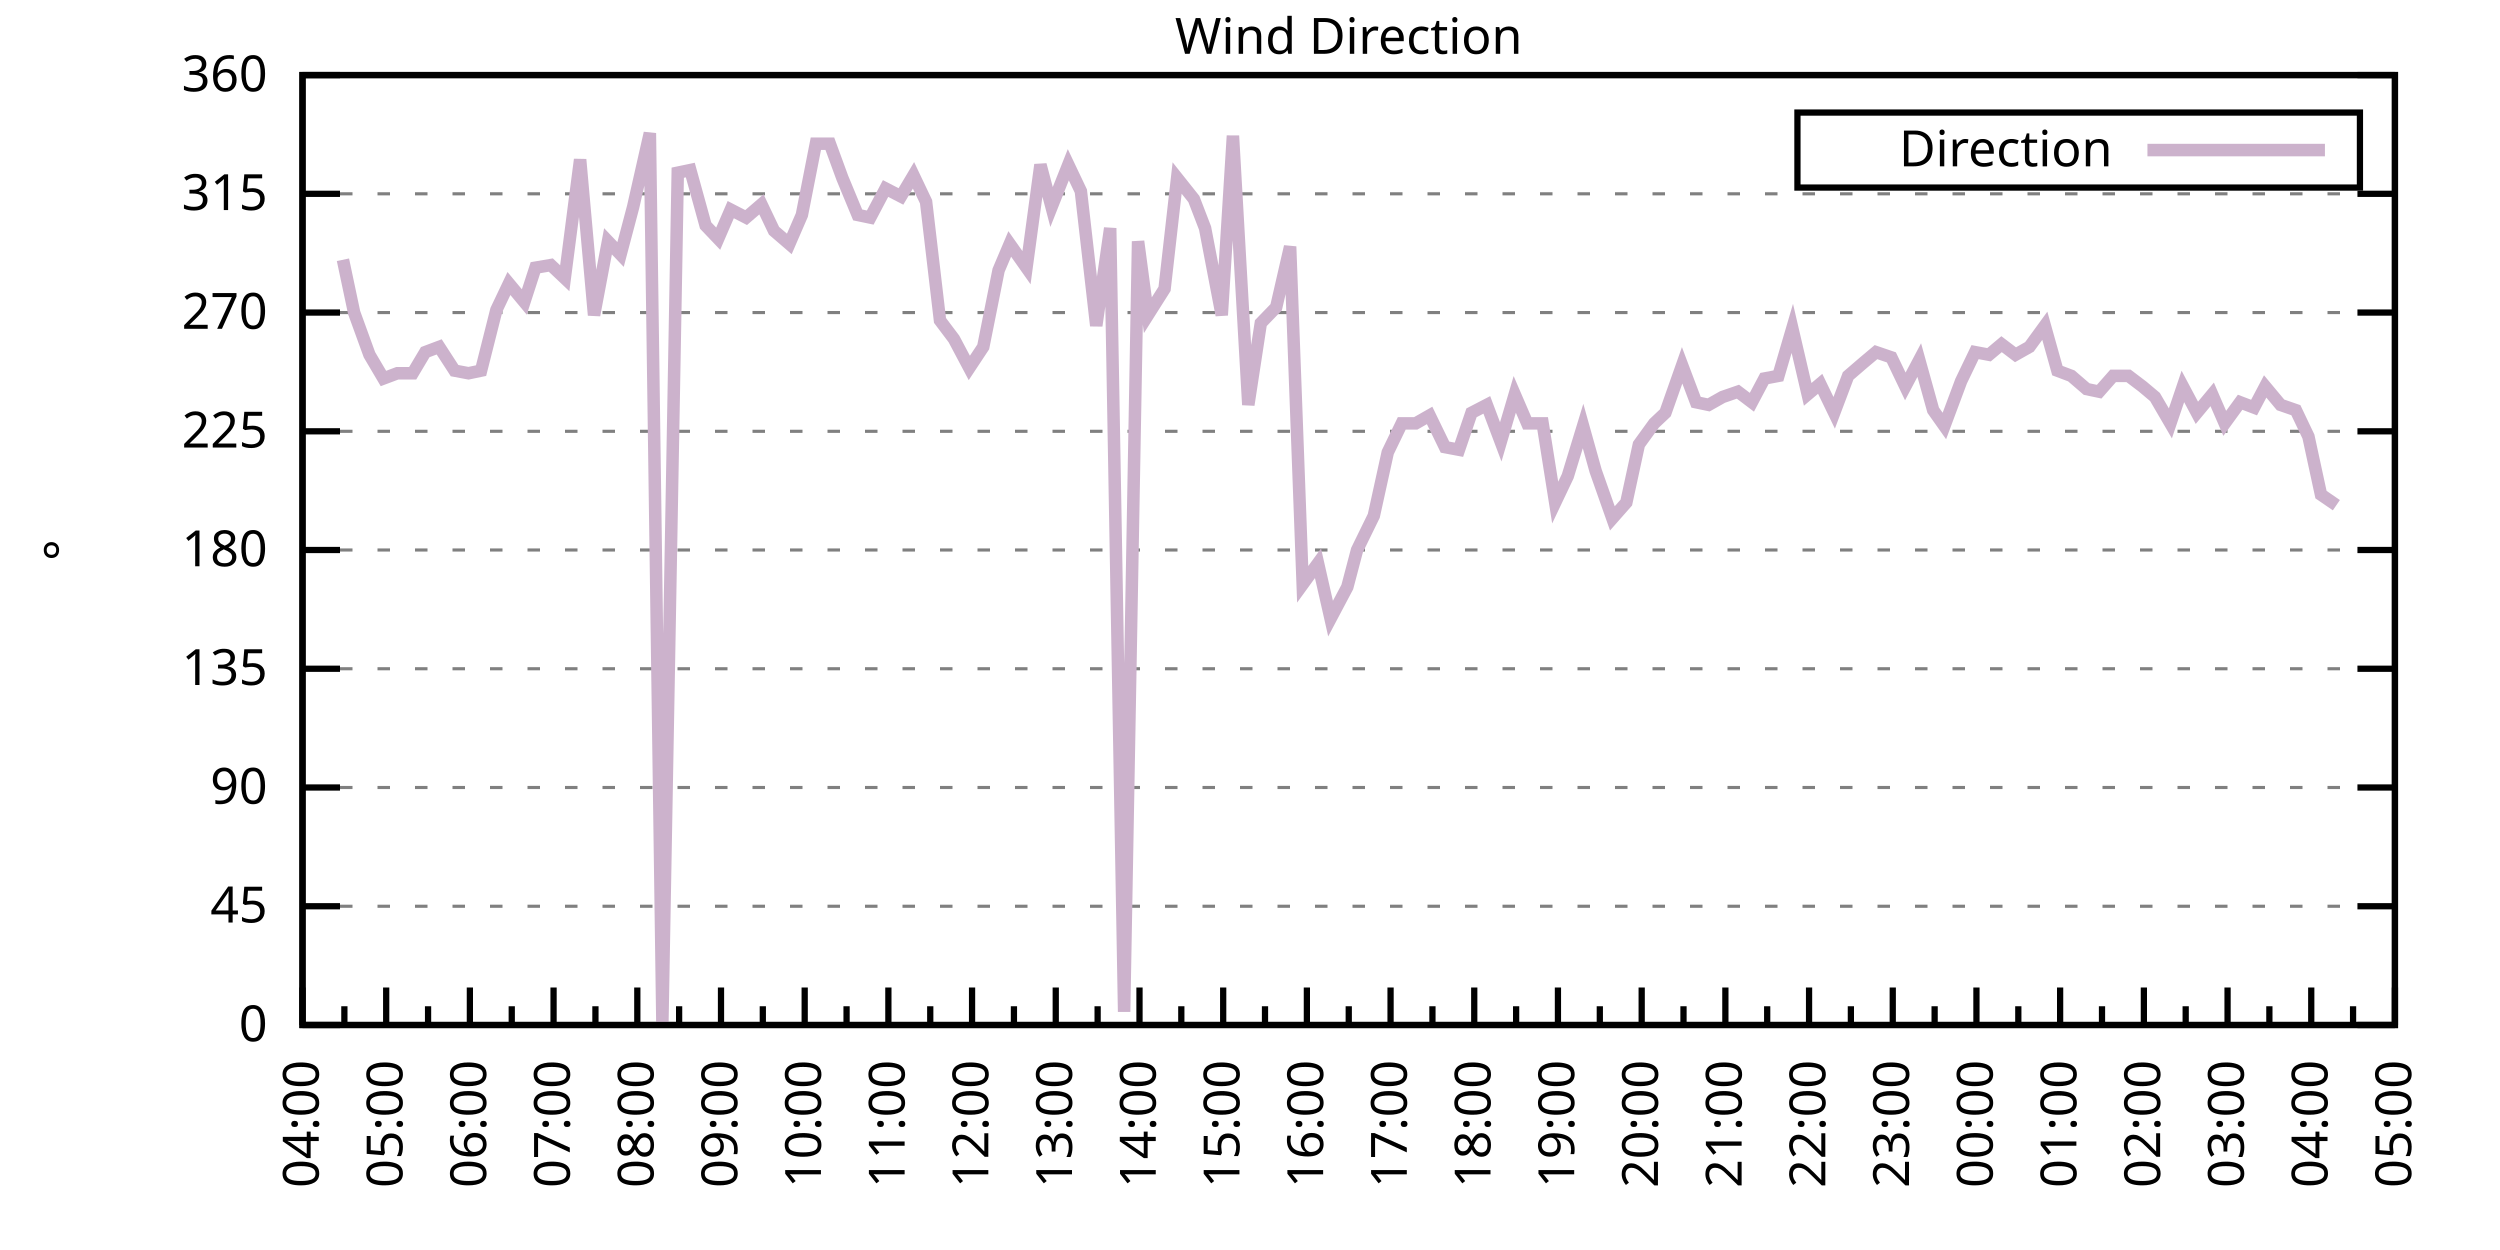
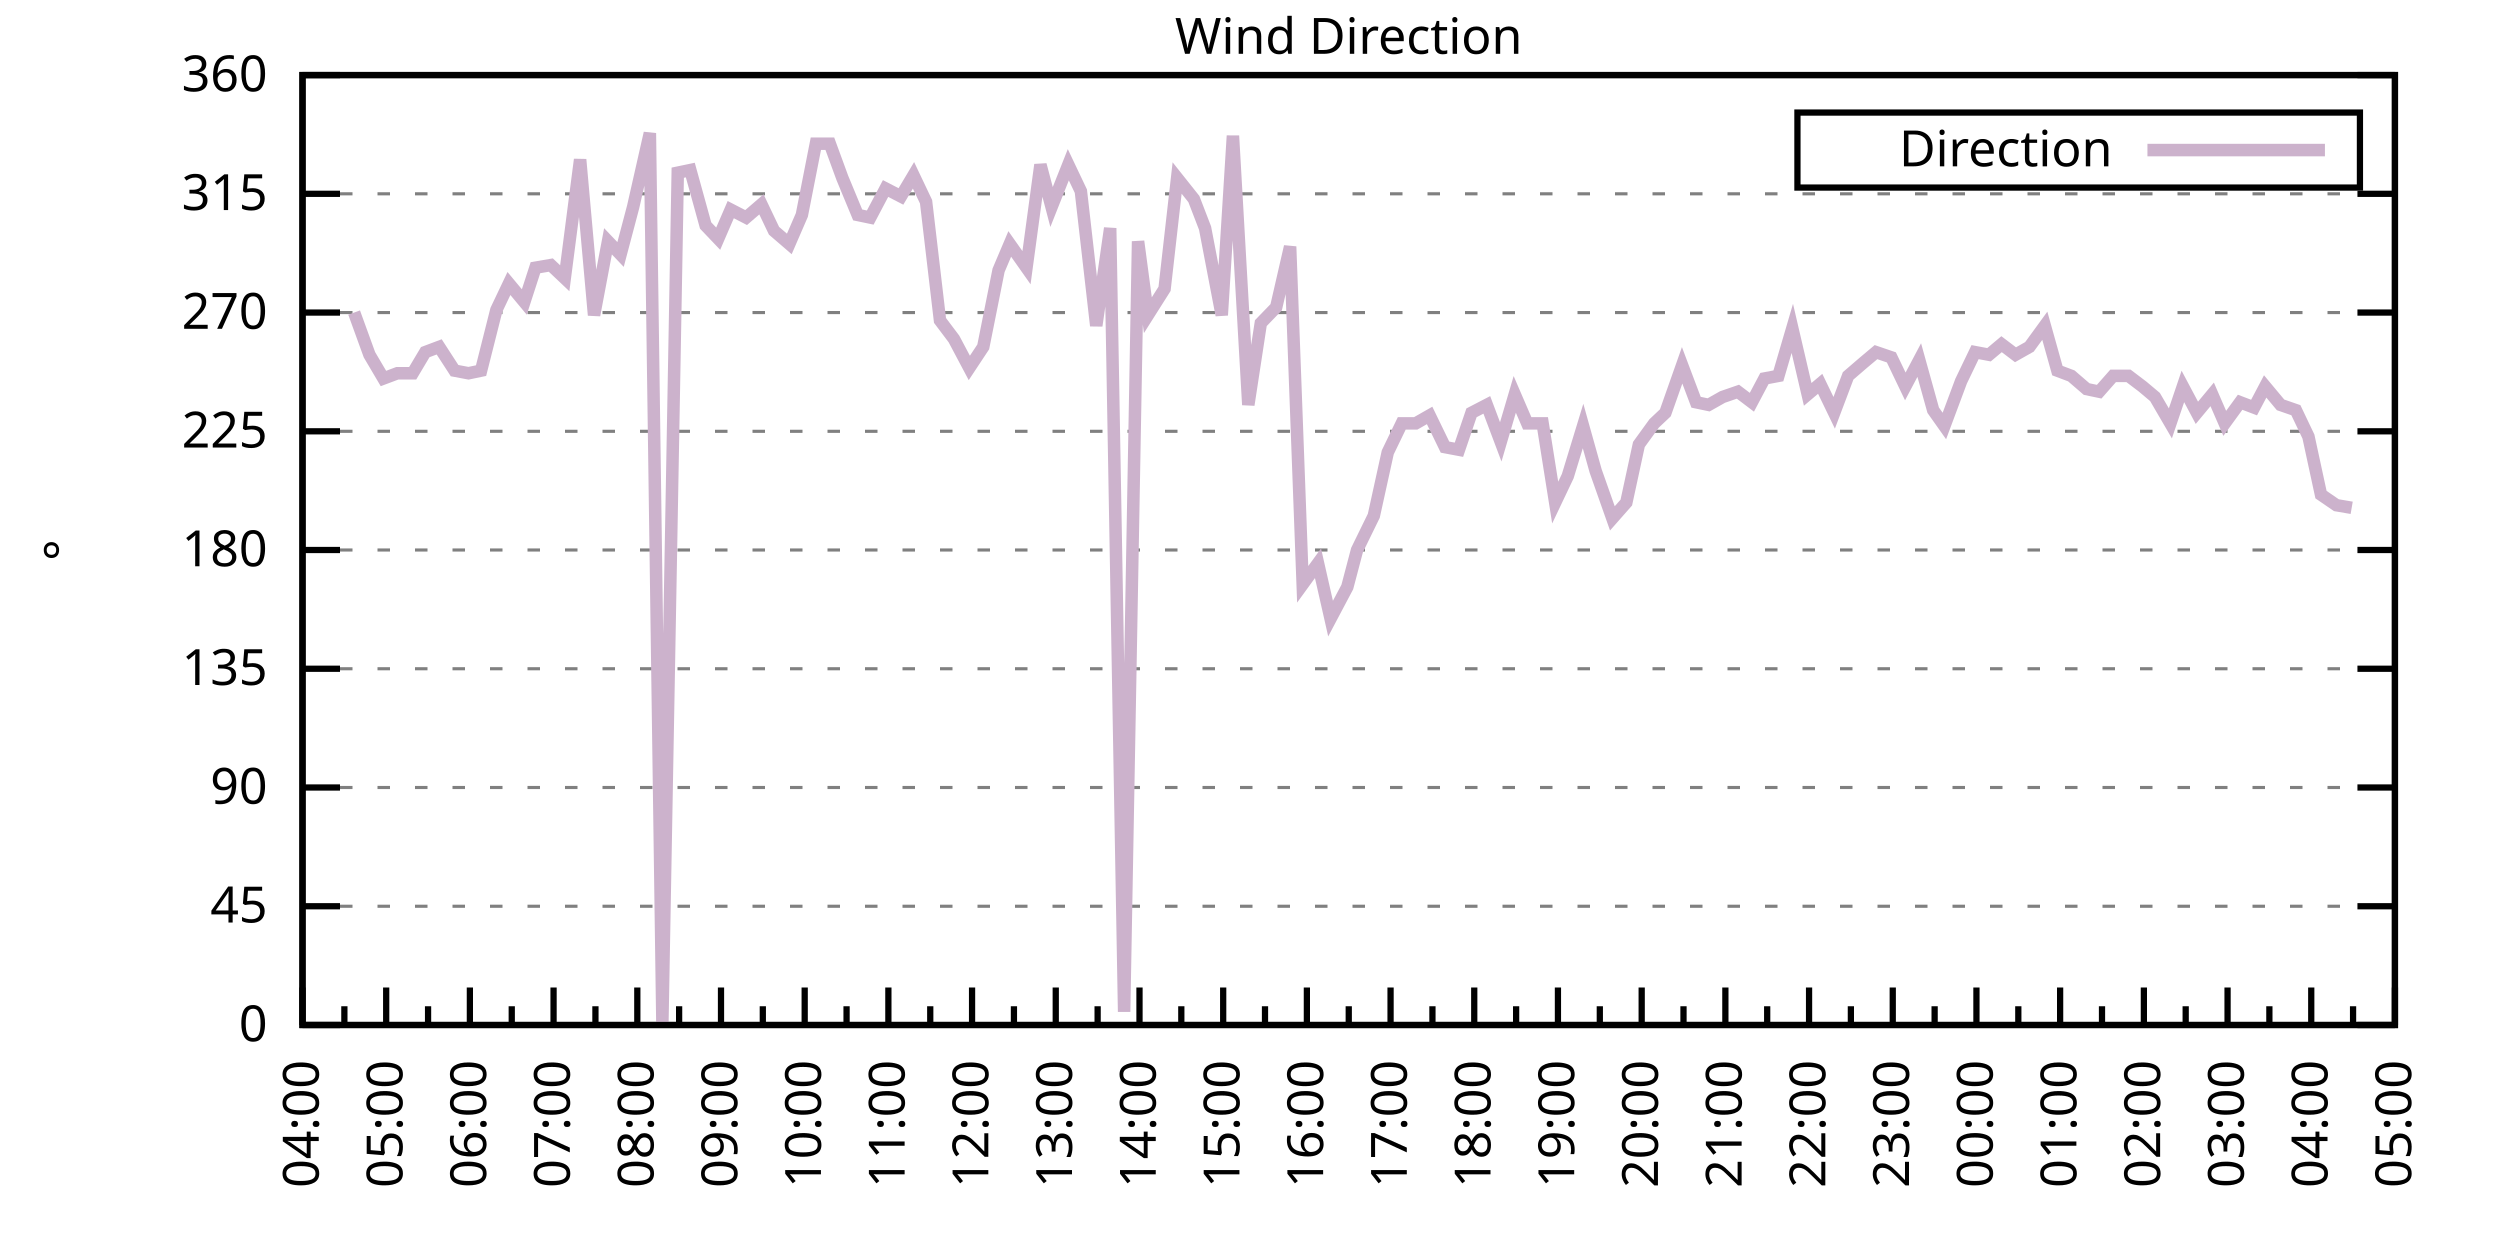
<svg xmlns="http://www.w3.org/2000/svg" xmlns:xlink="http://www.w3.org/1999/xlink" width="400" height="200" viewBox="0 0 400 200">
  <g id="gnuplot_canvas">
    <rect x="0" y="0" width="400" height="200" fill="none" />
    <defs>
      <circle id="gpDot" r="0.5" stroke-width="0.5" stroke="currentColor" />
      <path id="gpPt0" stroke-width="0.333" stroke="currentColor" d="M-1,0 h2 M0,-1 v2" />
      <path id="gpPt1" stroke-width="0.333" stroke="currentColor" d="M-1,-1 L1,1 M1,-1 L-1,1" />
      <path id="gpPt2" stroke-width="0.333" stroke="currentColor" d="M-1,0 L1,0 M0,-1 L0,1 M-1,-1 L1,1 M-1,1 L1,-1" />
      <rect id="gpPt3" stroke-width="0.333" stroke="currentColor" x="-1" y="-1" width="2" height="2" />
      <rect id="gpPt4" stroke-width="0.333" stroke="currentColor" fill="currentColor" x="-1" y="-1" width="2" height="2" />
      <circle id="gpPt5" stroke-width="0.333" stroke="currentColor" cx="0" cy="0" r="1" />
      <use xlink:href="#gpPt5" id="gpPt6" fill="currentColor" stroke="none" />
      <path id="gpPt7" stroke-width="0.333" stroke="currentColor" d="M0,-1.33 L-1.33,0.67 L1.33,0.67 z" />
      <use xlink:href="#gpPt7" id="gpPt8" fill="currentColor" stroke="none" />
      <use xlink:href="#gpPt7" id="gpPt9" stroke="currentColor" transform="rotate(180)" />
      <use xlink:href="#gpPt9" id="gpPt10" fill="currentColor" stroke="none" />
      <use xlink:href="#gpPt3" id="gpPt11" stroke="currentColor" transform="rotate(45)" />
      <use xlink:href="#gpPt11" id="gpPt12" fill="currentColor" stroke="none" />
      <path id="gpPt13" stroke-width="0.333" stroke="currentColor" d="M0,1.330 L1.265,0.411 L0.782,-1.067 L-0.782,-1.076 L-1.265,0.411 z" />
      <use xlink:href="#gpPt13" id="gpPt14" fill="currentColor" stroke="none" />
      <filter id="textbox" filterUnits="objectBoundingBox" x="0" y="0" height="1" width="1">
        <feFlood flood-color="white" flood-opacity="1" result="bgnd" />
        <feComposite in="SourceGraphic" in2="bgnd" operator="atop" />
      </filter>
      <filter id="greybox" filterUnits="objectBoundingBox" x="0" y="0" height="1" width="1">
        <feFlood flood-color="lightgrey" flood-opacity="1" result="grey" />
        <feComposite in="SourceGraphic" in2="grey" operator="atop" />
      </filter>
    </defs>
    <g fill="none" color="white" stroke="currentColor" stroke-width="1.00" stroke-linecap="butt" stroke-linejoin="miter">
</g>
    <g fill="none" color="black" stroke="currentColor" stroke-width="1.00" stroke-linecap="butt" stroke-linejoin="miter">
      <g stroke="none" shape-rendering="crispEdges">
        <polygon fill="rgb(255, 255, 255)" points="48.40,164.00 383.18,164.00 383.18,12.02 48.40,12.02 " />
      </g>
    </g>
    <g fill="none" color="black" stroke="currentColor" stroke-width="1.00" stroke-linecap="butt" stroke-linejoin="miter">
</g>
    <g fill="none" color="black" stroke="black" stroke-width="0.50" stroke-linecap="butt" stroke-linejoin="miter">
</g>
    <g fill="none" color="gray" stroke="currentColor" stroke-width="0.50" stroke-linecap="butt" stroke-linejoin="miter">
      <path stroke="gray" stroke-dasharray="2,4" class="gridline" d="M48.40,164.00 L383.19,164.00  " />
    </g>
    <g fill="none" color="gray" stroke="gray" stroke-width="1.00" stroke-linecap="butt" stroke-linejoin="miter">
</g>
    <g fill="none" color="black" stroke="currentColor" stroke-width="1.00" stroke-linecap="butt" stroke-linejoin="miter">
      <path stroke="black" d="M48.40,164.00 L54.40,164.00 M383.19,164.00 L377.19,164.00  " />
      <g transform="translate(42.80,166.60)" stroke="none" fill="black" font-family="Sans" font-size="8.00" text-anchor="end">
        <text>
          <tspan font-family="Sans"> 0</tspan>
        </text>
      </g>
    </g>
    <g fill="none" color="black" stroke="currentColor" stroke-width="1.00" stroke-linecap="butt" stroke-linejoin="miter">
</g>
    <g fill="none" color="black" stroke="black" stroke-width="0.50" stroke-linecap="butt" stroke-linejoin="miter">
</g>
    <g fill="none" color="gray" stroke="currentColor" stroke-width="0.50" stroke-linecap="butt" stroke-linejoin="miter">
      <path stroke="gray" stroke-dasharray="2,4" class="gridline" d="M48.40,145.00 L383.19,145.00  " />
    </g>
    <g fill="none" color="gray" stroke="gray" stroke-width="1.00" stroke-linecap="butt" stroke-linejoin="miter">
</g>
    <g fill="none" color="black" stroke="currentColor" stroke-width="1.00" stroke-linecap="butt" stroke-linejoin="miter">
      <path stroke="black" d="M48.40,145.00 L54.40,145.00 M383.19,145.00 L377.19,145.00  " />
      <g transform="translate(42.80,147.60)" stroke="none" fill="black" font-family="Sans" font-size="8.00" text-anchor="end">
        <text>
          <tspan font-family="Sans"> 45</tspan>
        </text>
      </g>
    </g>
    <g fill="none" color="black" stroke="currentColor" stroke-width="1.00" stroke-linecap="butt" stroke-linejoin="miter">
</g>
    <g fill="none" color="black" stroke="black" stroke-width="0.50" stroke-linecap="butt" stroke-linejoin="miter">
</g>
    <g fill="none" color="gray" stroke="currentColor" stroke-width="0.50" stroke-linecap="butt" stroke-linejoin="miter">
      <path stroke="gray" stroke-dasharray="2,4" class="gridline" d="M48.40,126.00 L383.19,126.00  " />
    </g>
    <g fill="none" color="gray" stroke="gray" stroke-width="1.00" stroke-linecap="butt" stroke-linejoin="miter">
</g>
    <g fill="none" color="black" stroke="currentColor" stroke-width="1.00" stroke-linecap="butt" stroke-linejoin="miter">
      <path stroke="black" d="M48.40,126.00 L54.40,126.00 M383.19,126.00 L377.19,126.00  " />
      <g transform="translate(42.80,128.60)" stroke="none" fill="black" font-family="Sans" font-size="8.00" text-anchor="end">
        <text>
          <tspan font-family="Sans"> 90</tspan>
        </text>
      </g>
    </g>
    <g fill="none" color="black" stroke="currentColor" stroke-width="1.00" stroke-linecap="butt" stroke-linejoin="miter">
</g>
    <g fill="none" color="black" stroke="black" stroke-width="0.50" stroke-linecap="butt" stroke-linejoin="miter">
</g>
    <g fill="none" color="gray" stroke="currentColor" stroke-width="0.50" stroke-linecap="butt" stroke-linejoin="miter">
      <path stroke="gray" stroke-dasharray="2,4" class="gridline" d="M48.40,107.00 L383.19,107.00  " />
    </g>
    <g fill="none" color="gray" stroke="gray" stroke-width="1.00" stroke-linecap="butt" stroke-linejoin="miter">
</g>
    <g fill="none" color="black" stroke="currentColor" stroke-width="1.00" stroke-linecap="butt" stroke-linejoin="miter">
      <path stroke="black" d="M48.40,107.00 L54.40,107.00 M383.19,107.00 L377.19,107.00  " />
      <g transform="translate(42.80,109.60)" stroke="none" fill="black" font-family="Sans" font-size="8.00" text-anchor="end">
        <text>
          <tspan font-family="Sans"> 135</tspan>
        </text>
      </g>
    </g>
    <g fill="none" color="black" stroke="currentColor" stroke-width="1.00" stroke-linecap="butt" stroke-linejoin="miter">
</g>
    <g fill="none" color="black" stroke="black" stroke-width="0.50" stroke-linecap="butt" stroke-linejoin="miter">
</g>
    <g fill="none" color="gray" stroke="currentColor" stroke-width="0.50" stroke-linecap="butt" stroke-linejoin="miter">
      <path stroke="gray" stroke-dasharray="2,4" class="gridline" d="M48.40,88.00 L383.19,88.00  " />
    </g>
    <g fill="none" color="gray" stroke="gray" stroke-width="1.00" stroke-linecap="butt" stroke-linejoin="miter">
</g>
    <g fill="none" color="black" stroke="currentColor" stroke-width="1.00" stroke-linecap="butt" stroke-linejoin="miter">
      <path stroke="black" d="M48.40,88.00 L54.40,88.00 M383.19,88.00 L377.19,88.00  " />
      <g transform="translate(42.80,90.60)" stroke="none" fill="black" font-family="Sans" font-size="8.00" text-anchor="end">
        <text>
          <tspan font-family="Sans"> 180</tspan>
        </text>
      </g>
    </g>
    <g fill="none" color="black" stroke="currentColor" stroke-width="1.00" stroke-linecap="butt" stroke-linejoin="miter">
</g>
    <g fill="none" color="black" stroke="black" stroke-width="0.50" stroke-linecap="butt" stroke-linejoin="miter">
</g>
    <g fill="none" color="gray" stroke="currentColor" stroke-width="0.50" stroke-linecap="butt" stroke-linejoin="miter">
      <path stroke="gray" stroke-dasharray="2,4" class="gridline" d="M48.40,69.01 L383.19,69.01  " />
    </g>
    <g fill="none" color="gray" stroke="gray" stroke-width="1.00" stroke-linecap="butt" stroke-linejoin="miter">
</g>
    <g fill="none" color="black" stroke="currentColor" stroke-width="1.00" stroke-linecap="butt" stroke-linejoin="miter">
      <path stroke="black" d="M48.40,69.01 L54.40,69.01 M383.19,69.01 L377.19,69.01  " />
      <g transform="translate(42.80,71.61)" stroke="none" fill="black" font-family="Sans" font-size="8.00" text-anchor="end">
        <text>
          <tspan font-family="Sans"> 225</tspan>
        </text>
      </g>
    </g>
    <g fill="none" color="black" stroke="currentColor" stroke-width="1.00" stroke-linecap="butt" stroke-linejoin="miter">
</g>
    <g fill="none" color="black" stroke="black" stroke-width="0.50" stroke-linecap="butt" stroke-linejoin="miter">
</g>
    <g fill="none" color="gray" stroke="currentColor" stroke-width="0.50" stroke-linecap="butt" stroke-linejoin="miter">
      <path stroke="gray" stroke-dasharray="2,4" class="gridline" d="M48.40,50.01 L383.19,50.01  " />
    </g>
    <g fill="none" color="gray" stroke="gray" stroke-width="1.00" stroke-linecap="butt" stroke-linejoin="miter">
</g>
    <g fill="none" color="black" stroke="currentColor" stroke-width="1.00" stroke-linecap="butt" stroke-linejoin="miter">
      <path stroke="black" d="M48.40,50.01 L54.40,50.01 M383.19,50.01 L377.19,50.01  " />
      <g transform="translate(42.80,52.61)" stroke="none" fill="black" font-family="Sans" font-size="8.00" text-anchor="end">
        <text>
          <tspan font-family="Sans"> 270</tspan>
        </text>
      </g>
    </g>
    <g fill="none" color="black" stroke="currentColor" stroke-width="1.00" stroke-linecap="butt" stroke-linejoin="miter">
</g>
    <g fill="none" color="black" stroke="black" stroke-width="0.50" stroke-linecap="butt" stroke-linejoin="miter">
</g>
    <g fill="none" color="gray" stroke="currentColor" stroke-width="0.50" stroke-linecap="butt" stroke-linejoin="miter">
      <path stroke="gray" stroke-dasharray="2,4" class="gridline" d="M48.40,31.01 L383.19,31.01  " />
    </g>
    <g fill="none" color="gray" stroke="gray" stroke-width="1.00" stroke-linecap="butt" stroke-linejoin="miter">
</g>
    <g fill="none" color="black" stroke="currentColor" stroke-width="1.00" stroke-linecap="butt" stroke-linejoin="miter">
      <path stroke="black" d="M48.40,31.01 L54.40,31.01 M383.19,31.01 L377.19,31.01  " />
      <g transform="translate(42.80,33.61)" stroke="none" fill="black" font-family="Sans" font-size="8.00" text-anchor="end">
        <text>
          <tspan font-family="Sans"> 315</tspan>
        </text>
      </g>
    </g>
    <g fill="none" color="black" stroke="currentColor" stroke-width="1.00" stroke-linecap="butt" stroke-linejoin="miter">
</g>
    <g fill="none" color="black" stroke="black" stroke-width="0.50" stroke-linecap="butt" stroke-linejoin="miter">
</g>
    <g fill="none" color="gray" stroke="currentColor" stroke-width="0.50" stroke-linecap="butt" stroke-linejoin="miter">
      <path stroke="gray" stroke-dasharray="2,4" class="gridline" d="M48.40,12.01 L383.19,12.01  " />
    </g>
    <g fill="none" color="gray" stroke="gray" stroke-width="1.00" stroke-linecap="butt" stroke-linejoin="miter">
</g>
    <g fill="none" color="black" stroke="currentColor" stroke-width="1.00" stroke-linecap="butt" stroke-linejoin="miter">
      <path stroke="black" d="M48.40,12.01 L54.40,12.01 M383.19,12.01 L377.19,12.01  " />
      <g transform="translate(42.80,14.61)" stroke="none" fill="black" font-family="Sans" font-size="8.00" text-anchor="end">
        <text>
          <tspan font-family="Sans"> 360</tspan>
        </text>
      </g>
    </g>
    <g fill="none" color="black" stroke="currentColor" stroke-width="1.00" stroke-linecap="butt" stroke-linejoin="miter">
      <path stroke="black" d="M48.40,164.00 L48.40,158.00  " />
      <g transform="translate(51.00,169.60) rotate(270)" stroke="none" fill="black" font-family="Sans" font-size="8.00" text-anchor="end">
        <text>
          <tspan font-family="Sans">04:00</tspan>
        </text>
      </g>
    </g>
    <g fill="none" color="black" stroke="currentColor" stroke-width="1.00" stroke-linecap="butt" stroke-linejoin="miter">
      <path stroke="black" d="M55.10,164.00 L55.10,161.00 M61.79,164.00 L61.79,158.00  " />
      <g transform="translate(64.39,169.60) rotate(270)" stroke="none" fill="black" font-family="Sans" font-size="8.00" text-anchor="end">
        <text>
          <tspan font-family="Sans">05:00</tspan>
        </text>
      </g>
    </g>
    <g fill="none" color="black" stroke="currentColor" stroke-width="1.00" stroke-linecap="butt" stroke-linejoin="miter">
      <path stroke="black" d="M68.49,164.00 L68.49,161.00 M75.18,164.00 L75.18,158.00  " />
      <g transform="translate(77.78,169.60) rotate(270)" stroke="none" fill="black" font-family="Sans" font-size="8.00" text-anchor="end">
        <text>
          <tspan font-family="Sans">06:00</tspan>
        </text>
      </g>
    </g>
    <g fill="none" color="black" stroke="currentColor" stroke-width="1.00" stroke-linecap="butt" stroke-linejoin="miter">
      <path stroke="black" d="M81.88,164.00 L81.88,161.00 M88.57,164.00 L88.57,158.00  " />
      <g transform="translate(91.17,169.60) rotate(270)" stroke="none" fill="black" font-family="Sans" font-size="8.00" text-anchor="end">
        <text>
          <tspan font-family="Sans">07:00</tspan>
        </text>
      </g>
    </g>
    <g fill="none" color="black" stroke="currentColor" stroke-width="1.00" stroke-linecap="butt" stroke-linejoin="miter">
      <path stroke="black" d="M95.27,164.00 L95.27,161.00 M101.97,164.00 L101.97,158.00  " />
      <g transform="translate(104.57,169.60) rotate(270)" stroke="none" fill="black" font-family="Sans" font-size="8.00" text-anchor="end">
        <text>
          <tspan font-family="Sans">08:00</tspan>
        </text>
      </g>
    </g>
    <g fill="none" color="black" stroke="currentColor" stroke-width="1.00" stroke-linecap="butt" stroke-linejoin="miter">
      <path stroke="black" d="M108.66,164.00 L108.66,161.00 M115.36,164.00 L115.36,158.00  " />
      <g transform="translate(117.96,169.60) rotate(270)" stroke="none" fill="black" font-family="Sans" font-size="8.00" text-anchor="end">
        <text>
          <tspan font-family="Sans">09:00</tspan>
        </text>
      </g>
    </g>
    <g fill="none" color="black" stroke="currentColor" stroke-width="1.00" stroke-linecap="butt" stroke-linejoin="miter">
      <path stroke="black" d="M122.05,164.00 L122.05,161.00 M128.75,164.00 L128.75,158.00  " />
      <g transform="translate(131.35,169.60) rotate(270)" stroke="none" fill="black" font-family="Sans" font-size="8.00" text-anchor="end">
        <text>
          <tspan font-family="Sans">10:00</tspan>
        </text>
      </g>
    </g>
    <g fill="none" color="black" stroke="currentColor" stroke-width="1.00" stroke-linecap="butt" stroke-linejoin="miter">
      <path stroke="black" d="M135.45,164.00 L135.45,161.00 M142.14,164.00 L142.14,158.00  " />
      <g transform="translate(144.74,169.60) rotate(270)" stroke="none" fill="black" font-family="Sans" font-size="8.00" text-anchor="end">
        <text>
          <tspan font-family="Sans">11:00</tspan>
        </text>
      </g>
    </g>
    <g fill="none" color="black" stroke="currentColor" stroke-width="1.00" stroke-linecap="butt" stroke-linejoin="miter">
      <path stroke="black" d="M148.84,164.00 L148.84,161.00 M155.53,164.00 L155.53,158.00  " />
      <g transform="translate(158.13,169.60) rotate(270)" stroke="none" fill="black" font-family="Sans" font-size="8.00" text-anchor="end">
        <text>
          <tspan font-family="Sans">12:00</tspan>
        </text>
      </g>
    </g>
    <g fill="none" color="black" stroke="currentColor" stroke-width="1.00" stroke-linecap="butt" stroke-linejoin="miter">
      <path stroke="black" d="M162.23,164.00 L162.23,161.00 M168.92,164.00 L168.92,158.00  " />
      <g transform="translate(171.52,169.60) rotate(270)" stroke="none" fill="black" font-family="Sans" font-size="8.00" text-anchor="end">
        <text>
          <tspan font-family="Sans">13:00</tspan>
        </text>
      </g>
    </g>
    <g fill="none" color="black" stroke="currentColor" stroke-width="1.00" stroke-linecap="butt" stroke-linejoin="miter">
      <path stroke="black" d="M175.62,164.00 L175.62,161.00 M182.32,164.00 L182.32,158.00  " />
      <g transform="translate(184.92,169.60) rotate(270)" stroke="none" fill="black" font-family="Sans" font-size="8.00" text-anchor="end">
        <text>
          <tspan font-family="Sans">14:00</tspan>
        </text>
      </g>
    </g>
    <g fill="none" color="black" stroke="currentColor" stroke-width="1.00" stroke-linecap="butt" stroke-linejoin="miter">
      <path stroke="black" d="M189.01,164.00 L189.01,161.00 M195.71,164.00 L195.71,158.00  " />
      <g transform="translate(198.31,169.60) rotate(270)" stroke="none" fill="black" font-family="Sans" font-size="8.00" text-anchor="end">
        <text>
          <tspan font-family="Sans">15:00</tspan>
        </text>
      </g>
    </g>
    <g fill="none" color="black" stroke="currentColor" stroke-width="1.00" stroke-linecap="butt" stroke-linejoin="miter">
      <path stroke="black" d="M202.40,164.00 L202.40,161.00 M209.10,164.00 L209.10,158.00  " />
      <g transform="translate(211.70,169.60) rotate(270)" stroke="none" fill="black" font-family="Sans" font-size="8.00" text-anchor="end">
        <text>
          <tspan font-family="Sans">16:00</tspan>
        </text>
      </g>
    </g>
    <g fill="none" color="black" stroke="currentColor" stroke-width="1.00" stroke-linecap="butt" stroke-linejoin="miter">
      <path stroke="black" d="M215.80,164.00 L215.80,161.00 M222.49,164.00 L222.49,158.00  " />
      <g transform="translate(225.09,169.60) rotate(270)" stroke="none" fill="black" font-family="Sans" font-size="8.00" text-anchor="end">
        <text>
          <tspan font-family="Sans">17:00</tspan>
        </text>
      </g>
    </g>
    <g fill="none" color="black" stroke="currentColor" stroke-width="1.00" stroke-linecap="butt" stroke-linejoin="miter">
      <path stroke="black" d="M229.19,164.00 L229.19,161.00 M235.88,164.00 L235.88,158.00  " />
      <g transform="translate(238.48,169.60) rotate(270)" stroke="none" fill="black" font-family="Sans" font-size="8.00" text-anchor="end">
        <text>
          <tspan font-family="Sans">18:00</tspan>
        </text>
      </g>
    </g>
    <g fill="none" color="black" stroke="currentColor" stroke-width="1.00" stroke-linecap="butt" stroke-linejoin="miter">
      <path stroke="black" d="M242.58,164.00 L242.58,161.00 M249.27,164.00 L249.27,158.00  " />
      <g transform="translate(251.87,169.60) rotate(270)" stroke="none" fill="black" font-family="Sans" font-size="8.00" text-anchor="end">
        <text>
          <tspan font-family="Sans">19:00</tspan>
        </text>
      </g>
    </g>
    <g fill="none" color="black" stroke="currentColor" stroke-width="1.00" stroke-linecap="butt" stroke-linejoin="miter">
      <path stroke="black" d="M255.97,164.00 L255.97,161.00 M262.67,164.00 L262.67,158.00  " />
      <g transform="translate(265.27,169.60) rotate(270)" stroke="none" fill="black" font-family="Sans" font-size="8.00" text-anchor="end">
        <text>
          <tspan font-family="Sans">20:00</tspan>
        </text>
      </g>
    </g>
    <g fill="none" color="black" stroke="currentColor" stroke-width="1.00" stroke-linecap="butt" stroke-linejoin="miter">
      <path stroke="black" d="M269.36,164.00 L269.36,161.00 M276.06,164.00 L276.06,158.00  " />
      <g transform="translate(278.66,169.60) rotate(270)" stroke="none" fill="black" font-family="Sans" font-size="8.00" text-anchor="end">
        <text>
          <tspan font-family="Sans">21:00</tspan>
        </text>
      </g>
    </g>
    <g fill="none" color="black" stroke="currentColor" stroke-width="1.00" stroke-linecap="butt" stroke-linejoin="miter">
      <path stroke="black" d="M282.75,164.00 L282.75,161.00 M289.45,164.00 L289.45,158.00  " />
      <g transform="translate(292.05,169.60) rotate(270)" stroke="none" fill="black" font-family="Sans" font-size="8.00" text-anchor="end">
        <text>
          <tspan font-family="Sans">22:00</tspan>
        </text>
      </g>
    </g>
    <g fill="none" color="black" stroke="currentColor" stroke-width="1.00" stroke-linecap="butt" stroke-linejoin="miter">
      <path stroke="black" d="M296.14,164.00 L296.14,161.00 M302.84,164.00 L302.84,158.00  " />
      <g transform="translate(305.44,169.60) rotate(270)" stroke="none" fill="black" font-family="Sans" font-size="8.00" text-anchor="end">
        <text>
          <tspan font-family="Sans">23:00</tspan>
        </text>
      </g>
    </g>
    <g fill="none" color="black" stroke="currentColor" stroke-width="1.00" stroke-linecap="butt" stroke-linejoin="miter">
      <path stroke="black" d="M309.54,164.00 L309.54,161.00 M316.23,164.00 L316.23,158.00  " />
      <g transform="translate(318.83,169.60) rotate(270)" stroke="none" fill="black" font-family="Sans" font-size="8.00" text-anchor="end">
        <text>
          <tspan font-family="Sans">00:00</tspan>
        </text>
      </g>
    </g>
    <g fill="none" color="black" stroke="currentColor" stroke-width="1.00" stroke-linecap="butt" stroke-linejoin="miter">
      <path stroke="black" d="M322.93,164.00 L322.93,161.00 M329.62,164.00 L329.62,158.00  " />
      <g transform="translate(332.22,169.60) rotate(270)" stroke="none" fill="black" font-family="Sans" font-size="8.00" text-anchor="end">
        <text>
          <tspan font-family="Sans">01:00</tspan>
        </text>
      </g>
    </g>
    <g fill="none" color="black" stroke="currentColor" stroke-width="1.00" stroke-linecap="butt" stroke-linejoin="miter">
      <path stroke="black" d="M336.32,164.00 L336.32,161.00 M343.02,164.00 L343.02,158.00  " />
      <g transform="translate(345.62,169.60) rotate(270)" stroke="none" fill="black" font-family="Sans" font-size="8.00" text-anchor="end">
        <text>
          <tspan font-family="Sans">02:00</tspan>
        </text>
      </g>
    </g>
    <g fill="none" color="black" stroke="currentColor" stroke-width="1.00" stroke-linecap="butt" stroke-linejoin="miter">
      <path stroke="black" d="M349.71,164.00 L349.71,161.00 M356.41,164.00 L356.41,158.00  " />
      <g transform="translate(359.01,169.60) rotate(270)" stroke="none" fill="black" font-family="Sans" font-size="8.00" text-anchor="end">
        <text>
          <tspan font-family="Sans">03:00</tspan>
        </text>
      </g>
    </g>
    <g fill="none" color="black" stroke="currentColor" stroke-width="1.00" stroke-linecap="butt" stroke-linejoin="miter">
      <path stroke="black" d="M363.10,164.00 L363.10,161.00 M369.80,164.00 L369.80,158.00  " />
      <g transform="translate(372.40,169.60) rotate(270)" stroke="none" fill="black" font-family="Sans" font-size="8.00" text-anchor="end">
        <text>
          <tspan font-family="Sans">04:00</tspan>
        </text>
      </g>
    </g>
    <g fill="none" color="black" stroke="currentColor" stroke-width="1.00" stroke-linecap="butt" stroke-linejoin="miter">
      <path stroke="black" d="M376.49,164.00 L376.49,161.00 M383.19,164.00 L383.19,158.00  " />
      <g transform="translate(385.79,169.60) rotate(270)" stroke="none" fill="black" font-family="Sans" font-size="8.00" text-anchor="end">
        <text>
          <tspan font-family="Sans">05:00</tspan>
        </text>
      </g>
    </g>
    <g fill="none" color="black" stroke="currentColor" stroke-width="1.00" stroke-linecap="butt" stroke-linejoin="miter">
</g>
    <g fill="none" color="black" stroke="currentColor" stroke-width="1.00" stroke-linecap="butt" stroke-linejoin="miter">
      <path stroke="black" d="M48.40,12.01 L48.40,164.00 L383.19,164.00 L383.19,12.01 L48.40,12.01 Z  " />
    </g>
    <g fill="none" color="black" stroke="currentColor" stroke-width="1.00" stroke-linecap="butt" stroke-linejoin="miter">
      <g transform="translate(12.80,88.01) rotate(270)" stroke="none" fill="black" font-family="Sans" font-size="8.00" text-anchor="middle">
        <text>
          <tspan font-family="Sans">°</tspan>
        </text>
      </g>
    </g>
    <g fill="none" color="black" stroke="currentColor" stroke-width="1.00" stroke-linecap="butt" stroke-linejoin="miter">
</g>
    <g fill="none" color="black" stroke="currentColor" stroke-width="1.00" stroke-linecap="butt" stroke-linejoin="miter">
      <path stroke="black" d="M287.59,30.01 L287.59,18.01 L377.59,18.01 L377.59,30.01 L287.59,30.01 Z  " />
    </g>
    <g id="Wind_direction_plot_1">
      <g fill="none" color="white" stroke="black" stroke-width="2.00" stroke-linecap="butt" stroke-linejoin="miter">
</g>
      <g fill="none" color="black" stroke="currentColor" stroke-width="2.00" stroke-linecap="butt" stroke-linejoin="miter">
        <g transform="translate(337.99,26.61)" stroke="none" fill="black" font-family="Sans" font-size="8.00" text-anchor="end">
          <text>
            <tspan font-family="Sans">Direction</tspan>
          </text>
        </g>
      </g>
      <g fill="none" color="black" stroke="currentColor" stroke-width="2.00" stroke-linecap="butt" stroke-linejoin="miter">
-         <path stroke="rgb(204, 178, 204)" d="M343.59,24.01 L371.99,24.01 M54.87,41.56 L56.66,50.01 L59.11,56.76 L61.35,60.56 L63.58,59.72 L66.03,59.72   L68.04,56.34 L70.27,55.50 L72.73,59.30 L74.96,59.72 L76.97,59.30 L79.42,49.59 L81.43,45.36 L83.89,48.32   L85.67,42.83 L88.13,42.41 L90.36,44.52 L92.82,25.52 L95.05,50.43 L97.28,38.61 L99.29,40.72 L101.30,33.12   L103.98,21.30 L105.98,163.58 L108.44,27.63 L110.45,27.21 L112.90,36.08 L114.91,38.19 L116.92,33.54 L119.38,34.81   L121.83,32.70 L123.84,36.92 L126.29,39.03 L128.30,34.39 L130.54,22.99 L132.77,22.99 L134.78,28.48 L137.23,34.39   L139.24,34.81 L141.69,30.16 L144.15,31.43 L146.16,28.05 L148.17,32.28 L150.40,51.27 L152.63,54.23 L155.09,58.87   L157.32,55.50 L159.77,43.25 L161.56,39.03 L164.24,42.83 L166.47,26.36 L168.25,33.12 L170.93,26.36 L172.94,30.59   L175.40,52.12 L177.63,36.50 L179.86,161.89 L182.09,38.61 L183.66,50.43 L186.33,46.21 L188.34,28.48 L191.02,31.85   L192.81,36.50 L195.48,50.43 L197.27,21.72 L199.73,64.78 L201.73,51.70 L204.19,49.16 L206.42,39.45 L208.43,93.49   L210.88,90.12 L212.89,98.98 L215.57,93.92 L217.13,88.00 L219.81,82.52 L222.04,72.38 L224.28,67.74 L226.51,67.74   L228.74,66.47 L231.20,71.54 L233.43,71.96 L235.44,66.05 L237.89,64.78 L240.12,70.70 L242.36,63.10 L244.36,67.74   L246.82,67.74 L248.83,80.41 L250.84,76.18 L253.29,68.16 L255.30,75.34 L257.98,82.94 L260.21,80.41 L262.22,71.12   L264.67,67.74 L266.46,66.05 L269.14,58.45 L271.37,64.36 L273.38,64.78 L275.61,63.52 L278.07,62.67 L280.30,64.36   L282.31,60.56 L284.54,60.14 L286.77,52.54 L289.23,63.10 L291.23,61.41 L293.47,66.05 L295.70,60.14 L298.15,58.03   L300.16,56.34 L302.62,57.18 L304.85,61.83 L307.08,57.61 L309.31,65.63 L311.10,68.16 L313.78,60.98 L316.01,56.34   L318.24,56.76 L320.25,55.07 L322.48,56.76 L324.71,55.50 L327.17,52.12 L329.18,59.30 L331.41,60.14 L333.86,62.25   L335.87,62.67 L338.10,60.14 L340.56,60.14 L342.79,61.83 L344.80,63.52 L347.26,67.74 L349.26,61.83 L351.50,66.05   L353.95,63.10 L355.96,67.74 L358.42,64.36 L360.65,65.21 L362.43,61.83 L364.89,64.78 L367.34,65.63 L369.35,69.85   L371.36,79.14 L373.82,80.83  " />
+         <path stroke="rgb(204, 178, 204)" d="M343.59,24.01 L371.99,24.01 M56.66,50.01 L59.11,56.76 L61.35,60.56 L63.58,59.72 L66.03,59.72 L68.04,56.34   L70.27,55.50 L72.73,59.30 L74.96,59.72 L76.97,59.30 L79.42,49.59 L81.43,45.36 L83.89,48.32 L85.67,42.83   L88.13,42.41 L90.36,44.52 L92.82,25.52 L95.05,50.43 L97.28,38.61 L99.29,40.72 L101.30,33.12 L103.98,21.30   L105.98,163.58 L108.44,27.63 L110.45,27.21 L112.90,36.08 L114.91,38.19 L116.92,33.54 L119.38,34.81 L121.83,32.70   L123.84,36.92 L126.29,39.03 L128.30,34.39 L130.54,22.99 L132.77,22.99 L134.78,28.48 L137.23,34.39 L139.24,34.81   L141.69,30.16 L144.15,31.43 L146.16,28.05 L148.17,32.28 L150.40,51.27 L152.63,54.23 L155.09,58.87 L157.32,55.50   L159.77,43.25 L161.56,39.03 L164.24,42.83 L166.47,26.36 L168.25,33.12 L170.93,26.36 L172.94,30.59 L175.40,52.12   L177.63,36.50 L179.86,161.89 L182.09,38.61 L183.66,50.43 L186.33,46.21 L188.34,28.48 L191.02,31.85 L192.81,36.50   L195.48,50.43 L197.27,21.72 L199.73,64.78 L201.73,51.70 L204.19,49.16 L206.42,39.45 L208.43,93.49 L210.88,90.12   L212.89,98.98 L215.57,93.92 L217.13,88.00 L219.81,82.52 L222.04,72.38 L224.28,67.74 L226.51,67.74 L228.74,66.47   L231.20,71.54 L233.43,71.96 L235.44,66.05 L237.89,64.78 L240.12,70.70 L242.36,63.10 L244.36,67.74 L246.82,67.74   L248.83,80.41 L250.84,76.18 L253.29,68.16 L255.30,75.34 L257.98,82.94 L260.21,80.41 L262.22,71.12 L264.67,67.74   L266.46,66.05 L269.14,58.45 L271.37,64.36 L273.38,64.78 L275.61,63.52 L278.07,62.67 L280.30,64.36 L282.31,60.56   L284.54,60.14 L286.77,52.54 L289.23,63.10 L291.23,61.41 L293.47,66.05 L295.70,60.14 L298.15,58.03 L300.16,56.34   L302.62,57.18 L304.85,61.83 L307.08,57.61 L309.31,65.63 L311.10,68.16 L313.78,60.98 L316.01,56.34 L318.24,56.76   L320.25,55.07 L322.48,56.76 L324.71,55.50 L327.17,52.12 L329.18,59.30 L331.41,60.14 L333.86,62.25 L335.87,62.67   L338.10,60.14 L340.56,60.14 L342.79,61.83 L344.80,63.52 L347.26,67.74 L349.26,61.83 L351.50,66.05 L353.95,63.10   L355.96,67.74 L358.42,64.36 L360.65,65.21 L362.43,61.83 L364.89,64.78 L367.34,65.63 L369.35,69.85 L371.36,79.14   L373.82,80.83 L376.27,81.25  " />
      </g>
    </g>
    <g fill="none" color="black" stroke="currentColor" stroke-width="2.00" stroke-linecap="butt" stroke-linejoin="miter">
</g>
    <g fill="none" color="black" stroke="black" stroke-width="1.00" stroke-linecap="butt" stroke-linejoin="miter">
</g>
    <g fill="none" color="black" stroke="currentColor" stroke-width="1.00" stroke-linecap="butt" stroke-linejoin="miter">
      <path stroke="black" d="M48.40,12.01 L48.40,164.00 L383.19,164.00 L383.19,12.01 L48.40,12.01 Z  " />
    </g>
    <g fill="none" color="black" stroke="currentColor" stroke-width="1.00" stroke-linecap="butt" stroke-linejoin="miter">
      <g transform="translate(215.79,8.61)" stroke="none" fill="black" font-family="Sans" font-size="8.00" text-anchor="middle">
        <text>
          <tspan font-family="Sans">Wind Direction</tspan>
        </text>
      </g>
    </g>
    <g fill="none" color="black" stroke="currentColor" stroke-width="1.00" stroke-linecap="butt" stroke-linejoin="miter">
</g>
  </g>
</svg>
